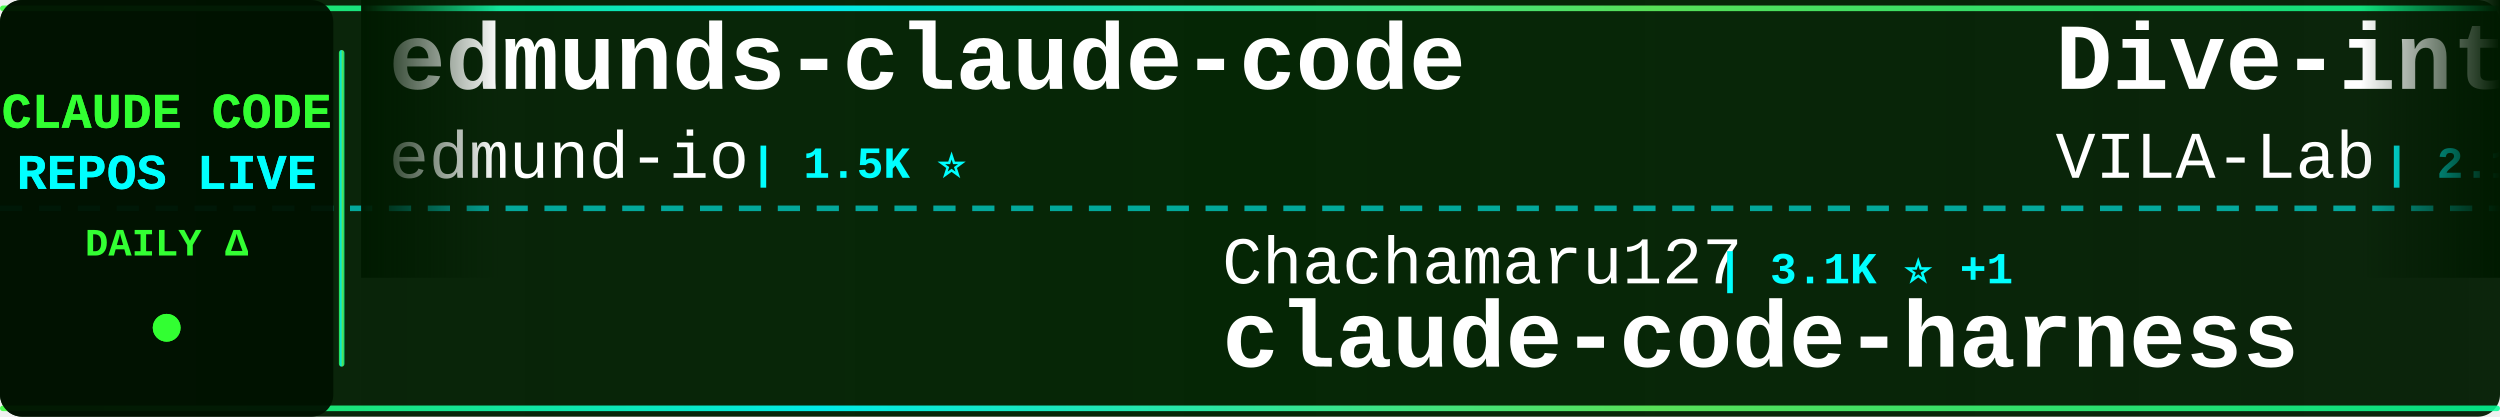
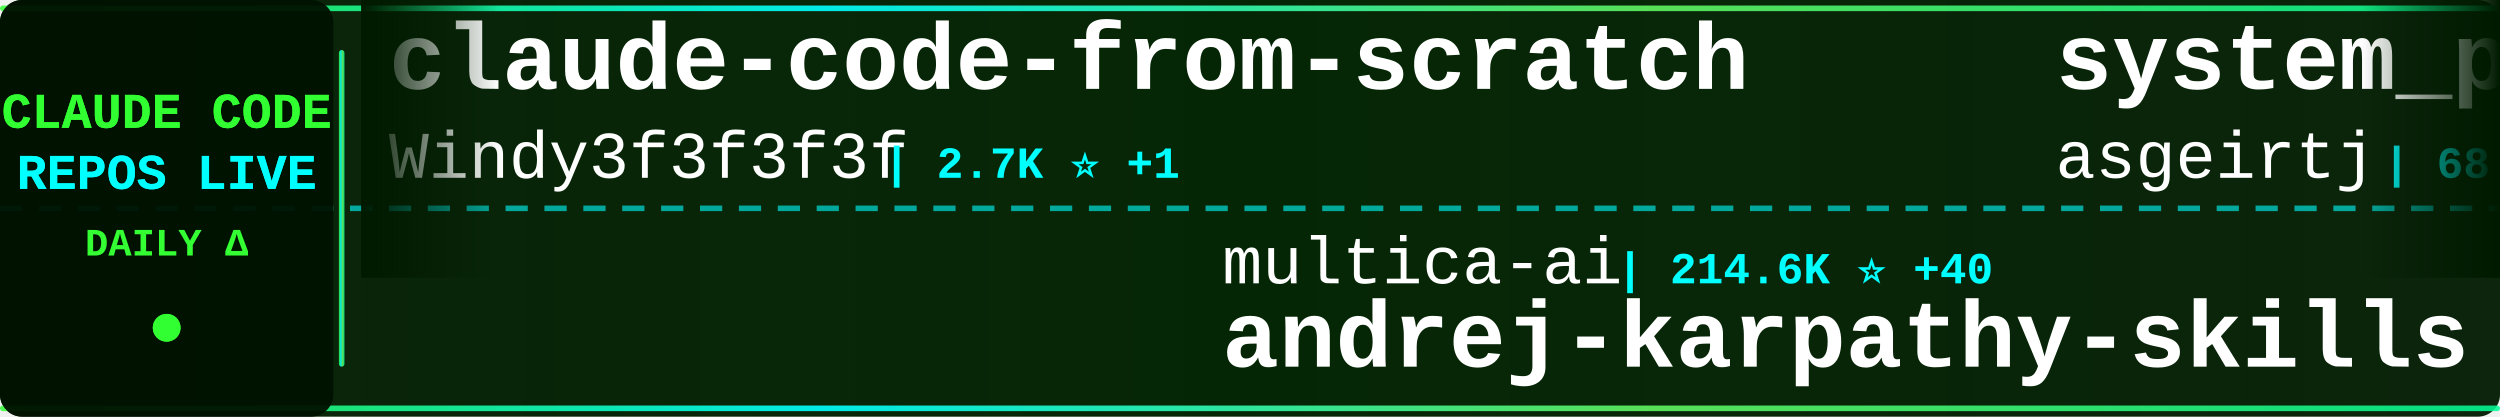
<svg xmlns="http://www.w3.org/2000/svg" width="900" height="150">
  <defs>
    <linearGradient id="tickerBg" x1="0%" y1="0%" x2="100%" y2="0%">
      <stop offset="0%" style="stop-color:#001a00;stop-opacity:0.95" />
      <stop offset="50%" style="stop-color:#002200;stop-opacity:0.98" />
      <stop offset="100%" style="stop-color:#001a00;stop-opacity:0.95" />
    </linearGradient>
    <linearGradient id="borderGrad" x1="0%" y1="0%" x2="100%" y2="0%">
      <stop offset="0%" style="stop-color:#33ff33;stop-opacity:0.85">
        <animate attributeName="stop-opacity" values="0.85;1;0.85" dur="2s" repeatCount="indefinite" />
      </stop>
      <stop offset="33%" style="stop-color:#00ffff;stop-opacity:0.9">
        <animate attributeName="stop-opacity" values="0.9;1;0.9" dur="2.2s" repeatCount="indefinite" />
      </stop>
      <stop offset="66%" style="stop-color:#66ff66;stop-opacity:0.85">
        <animate attributeName="stop-opacity" values="0.85;1;0.85" dur="1.8s" repeatCount="indefinite" />
      </stop>
      <stop offset="100%" style="stop-color:#00ff99;stop-opacity:0.85">
        <animate attributeName="stop-opacity" values="0.85;1;0.85" dur="2s" repeatCount="indefinite" />
      </stop>
    </linearGradient>
    <filter id="textGlow">
      <feGaussianBlur stdDeviation="0.1" result="coloredBlur" />
      <feMerge>
        <feMergeNode in="coloredBlur" />
        <feMergeNode in="SourceGraphic" />
      </feMerge>
    </filter>
    <filter id="metricGlow">
      <feGaussianBlur stdDeviation="0.2" result="coloredBlur" />
      <feMerge>
        <feMergeNode in="coloredBlur" />
        <feMergeNode in="SourceGraphic" />
      </feMerge>
    </filter>
    <linearGradient id="leftFade" x1="0%" y1="0%" x2="100%" y2="0%">
      <stop offset="0%" style="stop-color:#001a00;stop-opacity:1" />
      <stop offset="100%" style="stop-color:#001a00;stop-opacity:0" />
    </linearGradient>
    <linearGradient id="rightFade" x1="0%" y1="0%" x2="100%" y2="0%">
      <stop offset="0%" style="stop-color:#001a00;stop-opacity:0" />
      <stop offset="100%" style="stop-color:#001a00;stop-opacity:1" />
    </linearGradient>
  </defs>
  <rect width="900" height="150" fill="url(#tickerBg)" rx="8" />
  <rect x="0" y="2" width="900" height="2" fill="url(#borderGrad)" rx="1" />
  <rect x="0" y="146" width="900" height="2" fill="url(#borderGrad)" rx="1" />
  <line x1="0" y1="75" x2="900" y2="75" stroke="#00ffff" stroke-width="2" stroke-dasharray="8 6" opacity="0.6" />
  <rect x="0" y="0" width="120" height="150" fill="#001100" opacity="0.95" rx="8" />
  <text x="60" y="46" font-family="'Courier New', monospace" font-size="18" font-weight="bold" fill="#33ff33" text-anchor="middle" filter="url(#textGlow)">
    CLAUDE CODE
  </text>
  <text x="60" y="68" font-family="'Courier New', monospace" font-size="18" font-weight="bold" fill="#00ffff" text-anchor="middle" filter="url(#textGlow)">
    REPOS LIVE
  </text>
  <text x="60" y="92" font-family="'Courier New', monospace" font-size="14" font-weight="bold" fill="#33ff33" text-anchor="middle">
    DAILY Δ
  </text>
  <circle cx="60" cy="118" r="5" fill="#33ff33" filter="url(#metricGlow)">
    <animate attributeName="r" values="4;6;4" dur="1.5s" repeatCount="indefinite" />
    <animate attributeName="opacity" values="0.6;1;0.6" dur="1.5s" repeatCount="indefinite" />
  </circle>
  <rect x="122" y="18" width="2" height="114" fill="url(#borderGrad)" rx="1" />
  <clipPath id="tickerClip">
    <rect x="130" y="0" width="770" height="150" />
  </clipPath>
  <g clip-path="url(#tickerClip)">
    <g id="tickerItems">
      <animateTransform attributeName="transform" attributeType="XML" type="translate" from="0 0" to="-3000 0" dur="54s" repeatCount="indefinite" />
      <g transform="translate(0, 0)">
-         <text x="140" y="32" font-family="'Courier New', monospace" font-size="34" font-weight="bold" fill="#ffffff">edmunds-claude-code</text>
-         <text x="140" y="64" font-family="'Courier New', monospace" font-size="24" font-weight="normal" fill="#ffffff" opacity="1.0">edmund-io</text>
-         <text x="270" y="64" font-family="'Courier New', monospace" font-size="16" font-weight="bold" fill="#00ffff"> | 1.5K ⭐</text>
+         <text x="140" y="32" font-family="'Courier New', monospace" font-size="34" font-weight="bold" fill="#ffffff">claude-code-from-scratch</text>
+         <text x="140" y="64" font-family="'Courier New', monospace" font-size="24" font-weight="normal" fill="#ffffff" opacity="1.0">Windy3f3f3f3f</text>
+         <text x="318" y="64" font-family="'Courier New', monospace" font-size="16" font-weight="bold" fill="#00ffff"> | 2.7K ⭐ +1</text>
      </g>
      <g transform="translate(300, 0)">
-         <text x="140" y="102" font-family="'Courier New', monospace" font-size="24" font-weight="normal" fill="#ffffff" opacity="1.0">Chachamaru127</text>
-         <text x="318" y="102" font-family="'Courier New', monospace" font-size="16" font-weight="bold" fill="#00ffff"> | 3.1K ⭐ +1</text>
-         <text x="140" y="132" font-family="'Courier New', monospace" font-size="34" font-weight="bold" fill="#ffffff">claude-code-harness</text>
+         <text x="140" y="102" font-family="'Courier New', monospace" font-size="24" font-weight="normal" fill="#ffffff" opacity="1.0">multica-ai</text>
+         <text x="282" y="102" font-family="'Courier New', monospace" font-size="16" font-weight="bold" fill="#00ffff"> | 214.6K ⭐ +40</text>
+         <text x="140" y="132" font-family="'Courier New', monospace" font-size="34" font-weight="bold" fill="#ffffff">andrej-karpathy-skills</text>
      </g>
      <g transform="translate(600, 0)">
-         <text x="140" y="32" font-family="'Courier New', monospace" font-size="34" font-weight="bold" fill="#ffffff">Dive-into-Claude-Code</text>
-         <text x="140" y="64" font-family="'Courier New', monospace" font-size="24" font-weight="normal" fill="#ffffff" opacity="1.0">VILA-Lab</text>
-         <text x="258" y="64" font-family="'Courier New', monospace" font-size="16" font-weight="bold" fill="#00ffff"> | 2.1K ⭐</text>
+         <text x="140" y="32" font-family="'Courier New', monospace" font-size="34" font-weight="bold" fill="#ffffff">system_prompts_leaks</text>
+         <text x="140" y="64" font-family="'Courier New', monospace" font-size="24" font-weight="normal" fill="#ffffff" opacity="1.0">asgeirtj</text>
+         <text x="258" y="64" font-family="'Courier New', monospace" font-size="16" font-weight="bold" fill="#00ffff"> | 68.0K ⭐ +11</text>
      </g>
      <g transform="translate(900, 0)">
-         <text x="140" y="102" font-family="'Courier New', monospace" font-size="24" font-weight="normal" fill="#ffffff" opacity="1.0">SeemSeam</text>
-         <text x="258" y="102" font-family="'Courier New', monospace" font-size="16" font-weight="bold" fill="#00ffff"> | 3.5K ⭐</text>
-         <text x="140" y="132" font-family="'Courier New', monospace" font-size="34" font-weight="bold" fill="#ffffff">claude_codex_bridge</text>
+         <text x="140" y="102" font-family="'Courier New', monospace" font-size="24" font-weight="normal" fill="#ffffff" opacity="1.0">ykdojo</text>
+         <text x="234" y="102" font-family="'Courier New', monospace" font-size="16" font-weight="bold" fill="#00ffff"> | 10.1K ⭐</text>
+         <text x="140" y="132" font-family="'Courier New', monospace" font-size="34" font-weight="bold" fill="#ffffff">claude-code-tips</text>
      </g>
      <g transform="translate(1200, 0)">
-         <text x="140" y="32" font-family="'Courier New', monospace" font-size="34" font-weight="bold" fill="#ffffff">claude-code-proxy</text>
-         <text x="140" y="64" font-family="'Courier New', monospace" font-size="24" font-weight="normal" fill="#ffffff" opacity="1.0">fuergaosi233</text>
-         <text x="306" y="64" font-family="'Courier New', monospace" font-size="16" font-weight="bold" fill="#00ffff"> | 2.8K ⭐</text>
+         <text x="140" y="32" font-family="'Courier New', monospace" font-size="34" font-weight="bold" fill="#ffffff">claude-code-tudou</text>
+         <text x="140" y="64" font-family="'Courier New', monospace" font-size="24" font-weight="normal" fill="#ffffff" opacity="1.0">AICoderTudou</text>
+         <text x="306" y="64" font-family="'Courier New', monospace" font-size="16" font-weight="bold" fill="#00ffff"> | 494 ⭐</text>
      </g>
      <g transform="translate(1500, 0)">
-         <text x="140" y="102" font-family="'Courier New', monospace" font-size="24" font-weight="normal" fill="#ffffff" opacity="1.0">ccplugins</text>
-         <text x="270" y="102" font-family="'Courier New', monospace" font-size="16" font-weight="bold" fill="#00ffff"> | 949 ⭐</text>
-         <text x="140" y="132" font-family="'Courier New', monospace" font-size="34" font-weight="bold" fill="#ffffff">awesome-claude-code-plug...</text>
+         <text x="140" y="102" font-family="'Courier New', monospace" font-size="24" font-weight="normal" fill="#ffffff" opacity="1.0">Maciek-roboblog</text>
+         <text x="342" y="102" font-family="'Courier New', monospace" font-size="16" font-weight="bold" fill="#00ffff"> | 8.7K ⭐ -1</text>
+         <text x="140" y="132" font-family="'Courier New', monospace" font-size="34" font-weight="bold" fill="#ffffff">Claude-Code-Usage-Monito...</text>
      </g>
      <g transform="translate(1800, 0)">
-         <text x="140" y="32" font-family="'Courier New', monospace" font-size="34" font-weight="bold" fill="#ffffff">claude-code-rev</text>
-         <text x="140" y="64" font-family="'Courier New', monospace" font-size="24" font-weight="normal" fill="#ffffff" opacity="1.0">oboard</text>
-         <text x="234" y="64" font-family="'Courier New', monospace" font-size="16" font-weight="bold" fill="#00ffff"> | 3.3K ⭐</text>
+         <text x="140" y="32" font-family="'Courier New', monospace" font-size="34" font-weight="bold" fill="#ffffff">claude-code-ultimate-gui...</text>
+         <text x="140" y="64" font-family="'Courier New', monospace" font-size="24" font-weight="normal" fill="#ffffff" opacity="1.0">FlorianBruniaux</text>
+         <text x="342" y="64" font-family="'Courier New', monospace" font-size="16" font-weight="bold" fill="#00ffff"> | 6.0K ⭐ +1</text>
      </g>
      <g transform="translate(2100, 0)">
-         <text x="140" y="102" font-family="'Courier New', monospace" font-size="24" font-weight="normal" fill="#ffffff" opacity="1.0">huangjia2019</text>
-         <text x="306" y="102" font-family="'Courier New', monospace" font-size="16" font-weight="bold" fill="#00ffff"> | 1.1K ⭐</text>
-         <text x="140" y="132" font-family="'Courier New', monospace" font-size="34" font-weight="bold" fill="#ffffff">claude-code-engineering</text>
+         <text x="140" y="102" font-family="'Courier New', monospace" font-size="24" font-weight="normal" fill="#ffffff" opacity="1.0">overwirehq</text>
+         <text x="282" y="102" font-family="'Courier New', monospace" font-size="16" font-weight="bold" fill="#00ffff"> | 2.8K ⭐</text>
+         <text x="140" y="132" font-family="'Courier New', monospace" font-size="34" font-weight="bold" fill="#ffffff">claude-code-telegram</text>
      </g>
      <g transform="translate(2400, 0)">
-         <text x="140" y="32" font-family="'Courier New', monospace" font-size="34" font-weight="bold" fill="#ffffff">how-claude-code-works</text>
-         <text x="140" y="64" font-family="'Courier New', monospace" font-size="24" font-weight="normal" fill="#ffffff" opacity="1.0">Windy3f3f3f3f</text>
-         <text x="318" y="64" font-family="'Courier New', monospace" font-size="16" font-weight="bold" fill="#00ffff"> | 3.7K ⭐ +1</text>
+         <text x="140" y="32" font-family="'Courier New', monospace" font-size="34" font-weight="bold" fill="#ffffff">ralph-claude-code</text>
+         <text x="140" y="64" font-family="'Courier New', monospace" font-size="24" font-weight="normal" fill="#ffffff" opacity="1.0">frankbria</text>
+         <text x="270" y="64" font-family="'Courier New', monospace" font-size="16" font-weight="bold" fill="#00ffff"> | 9.6K ⭐</text>
      </g>
      <g transform="translate(2700, 0)">
-         <text x="140" y="102" font-family="'Courier New', monospace" font-size="24" font-weight="normal" fill="#ffffff" opacity="1.0">frankbria</text>
-         <text x="270" y="102" font-family="'Courier New', monospace" font-size="16" font-weight="bold" fill="#00ffff"> | 9.6K ⭐</text>
-         <text x="140" y="132" font-family="'Courier New', monospace" font-size="34" font-weight="bold" fill="#ffffff">ralph-claude-code</text>
+         <text x="140" y="102" font-family="'Courier New', monospace" font-size="24" font-weight="normal" fill="#ffffff" opacity="1.0">disler</text>
+         <text x="234" y="102" font-family="'Courier New', monospace" font-size="16" font-weight="bold" fill="#00ffff"> | 3.9K ⭐ +1</text>
+         <text x="140" y="132" font-family="'Courier New', monospace" font-size="34" font-weight="bold" fill="#ffffff">claude-code-hooks-master...</text>
      </g>
      <g transform="translate(3000, 0)">
-         <text x="140" y="32" font-family="'Courier New', monospace" font-size="34" font-weight="bold" fill="#ffffff">edmunds-claude-code</text>
-         <text x="140" y="64" font-family="'Courier New', monospace" font-size="24" font-weight="normal" fill="#ffffff" opacity="1.0">edmund-io</text>
-         <text x="270" y="64" font-family="'Courier New', monospace" font-size="16" font-weight="bold" fill="#00ffff"> | 1.5K ⭐</text>
+         <text x="140" y="32" font-family="'Courier New', monospace" font-size="34" font-weight="bold" fill="#ffffff">claude-code-from-scratch</text>
+         <text x="140" y="64" font-family="'Courier New', monospace" font-size="24" font-weight="normal" fill="#ffffff" opacity="1.0">Windy3f3f3f3f</text>
+         <text x="318" y="64" font-family="'Courier New', monospace" font-size="16" font-weight="bold" fill="#00ffff"> | 2.7K ⭐ +1</text>
      </g>
      <g transform="translate(3300, 0)">
-         <text x="140" y="102" font-family="'Courier New', monospace" font-size="24" font-weight="normal" fill="#ffffff" opacity="1.0">Chachamaru127</text>
-         <text x="318" y="102" font-family="'Courier New', monospace" font-size="16" font-weight="bold" fill="#00ffff"> | 3.1K ⭐ +1</text>
-         <text x="140" y="132" font-family="'Courier New', monospace" font-size="34" font-weight="bold" fill="#ffffff">claude-code-harness</text>
+         <text x="140" y="102" font-family="'Courier New', monospace" font-size="24" font-weight="normal" fill="#ffffff" opacity="1.0">multica-ai</text>
+         <text x="282" y="102" font-family="'Courier New', monospace" font-size="16" font-weight="bold" fill="#00ffff"> | 214.6K ⭐ +40</text>
+         <text x="140" y="132" font-family="'Courier New', monospace" font-size="34" font-weight="bold" fill="#ffffff">andrej-karpathy-skills</text>
      </g>
      <g transform="translate(3600, 0)">
-         <text x="140" y="32" font-family="'Courier New', monospace" font-size="34" font-weight="bold" fill="#ffffff">Dive-into-Claude-Code</text>
-         <text x="140" y="64" font-family="'Courier New', monospace" font-size="24" font-weight="normal" fill="#ffffff" opacity="1.0">VILA-Lab</text>
-         <text x="258" y="64" font-family="'Courier New', monospace" font-size="16" font-weight="bold" fill="#00ffff"> | 2.1K ⭐</text>
+         <text x="140" y="32" font-family="'Courier New', monospace" font-size="34" font-weight="bold" fill="#ffffff">system_prompts_leaks</text>
+         <text x="140" y="64" font-family="'Courier New', monospace" font-size="24" font-weight="normal" fill="#ffffff" opacity="1.0">asgeirtj</text>
+         <text x="258" y="64" font-family="'Courier New', monospace" font-size="16" font-weight="bold" fill="#00ffff"> | 68.0K ⭐ +11</text>
      </g>
      <g transform="translate(3900, 0)">
-         <text x="140" y="102" font-family="'Courier New', monospace" font-size="24" font-weight="normal" fill="#ffffff" opacity="1.0">SeemSeam</text>
-         <text x="258" y="102" font-family="'Courier New', monospace" font-size="16" font-weight="bold" fill="#00ffff"> | 3.5K ⭐</text>
-         <text x="140" y="132" font-family="'Courier New', monospace" font-size="34" font-weight="bold" fill="#ffffff">claude_codex_bridge</text>
+         <text x="140" y="102" font-family="'Courier New', monospace" font-size="24" font-weight="normal" fill="#ffffff" opacity="1.0">ykdojo</text>
+         <text x="234" y="102" font-family="'Courier New', monospace" font-size="16" font-weight="bold" fill="#00ffff"> | 10.1K ⭐</text>
+         <text x="140" y="132" font-family="'Courier New', monospace" font-size="34" font-weight="bold" fill="#ffffff">claude-code-tips</text>
      </g>
    </g>
  </g>
  <rect x="130" y="0" width="50" height="100" fill="url(#leftFade)" />
  <rect x="850" y="0" width="50" height="100" fill="url(#rightFade)" />
</svg>
